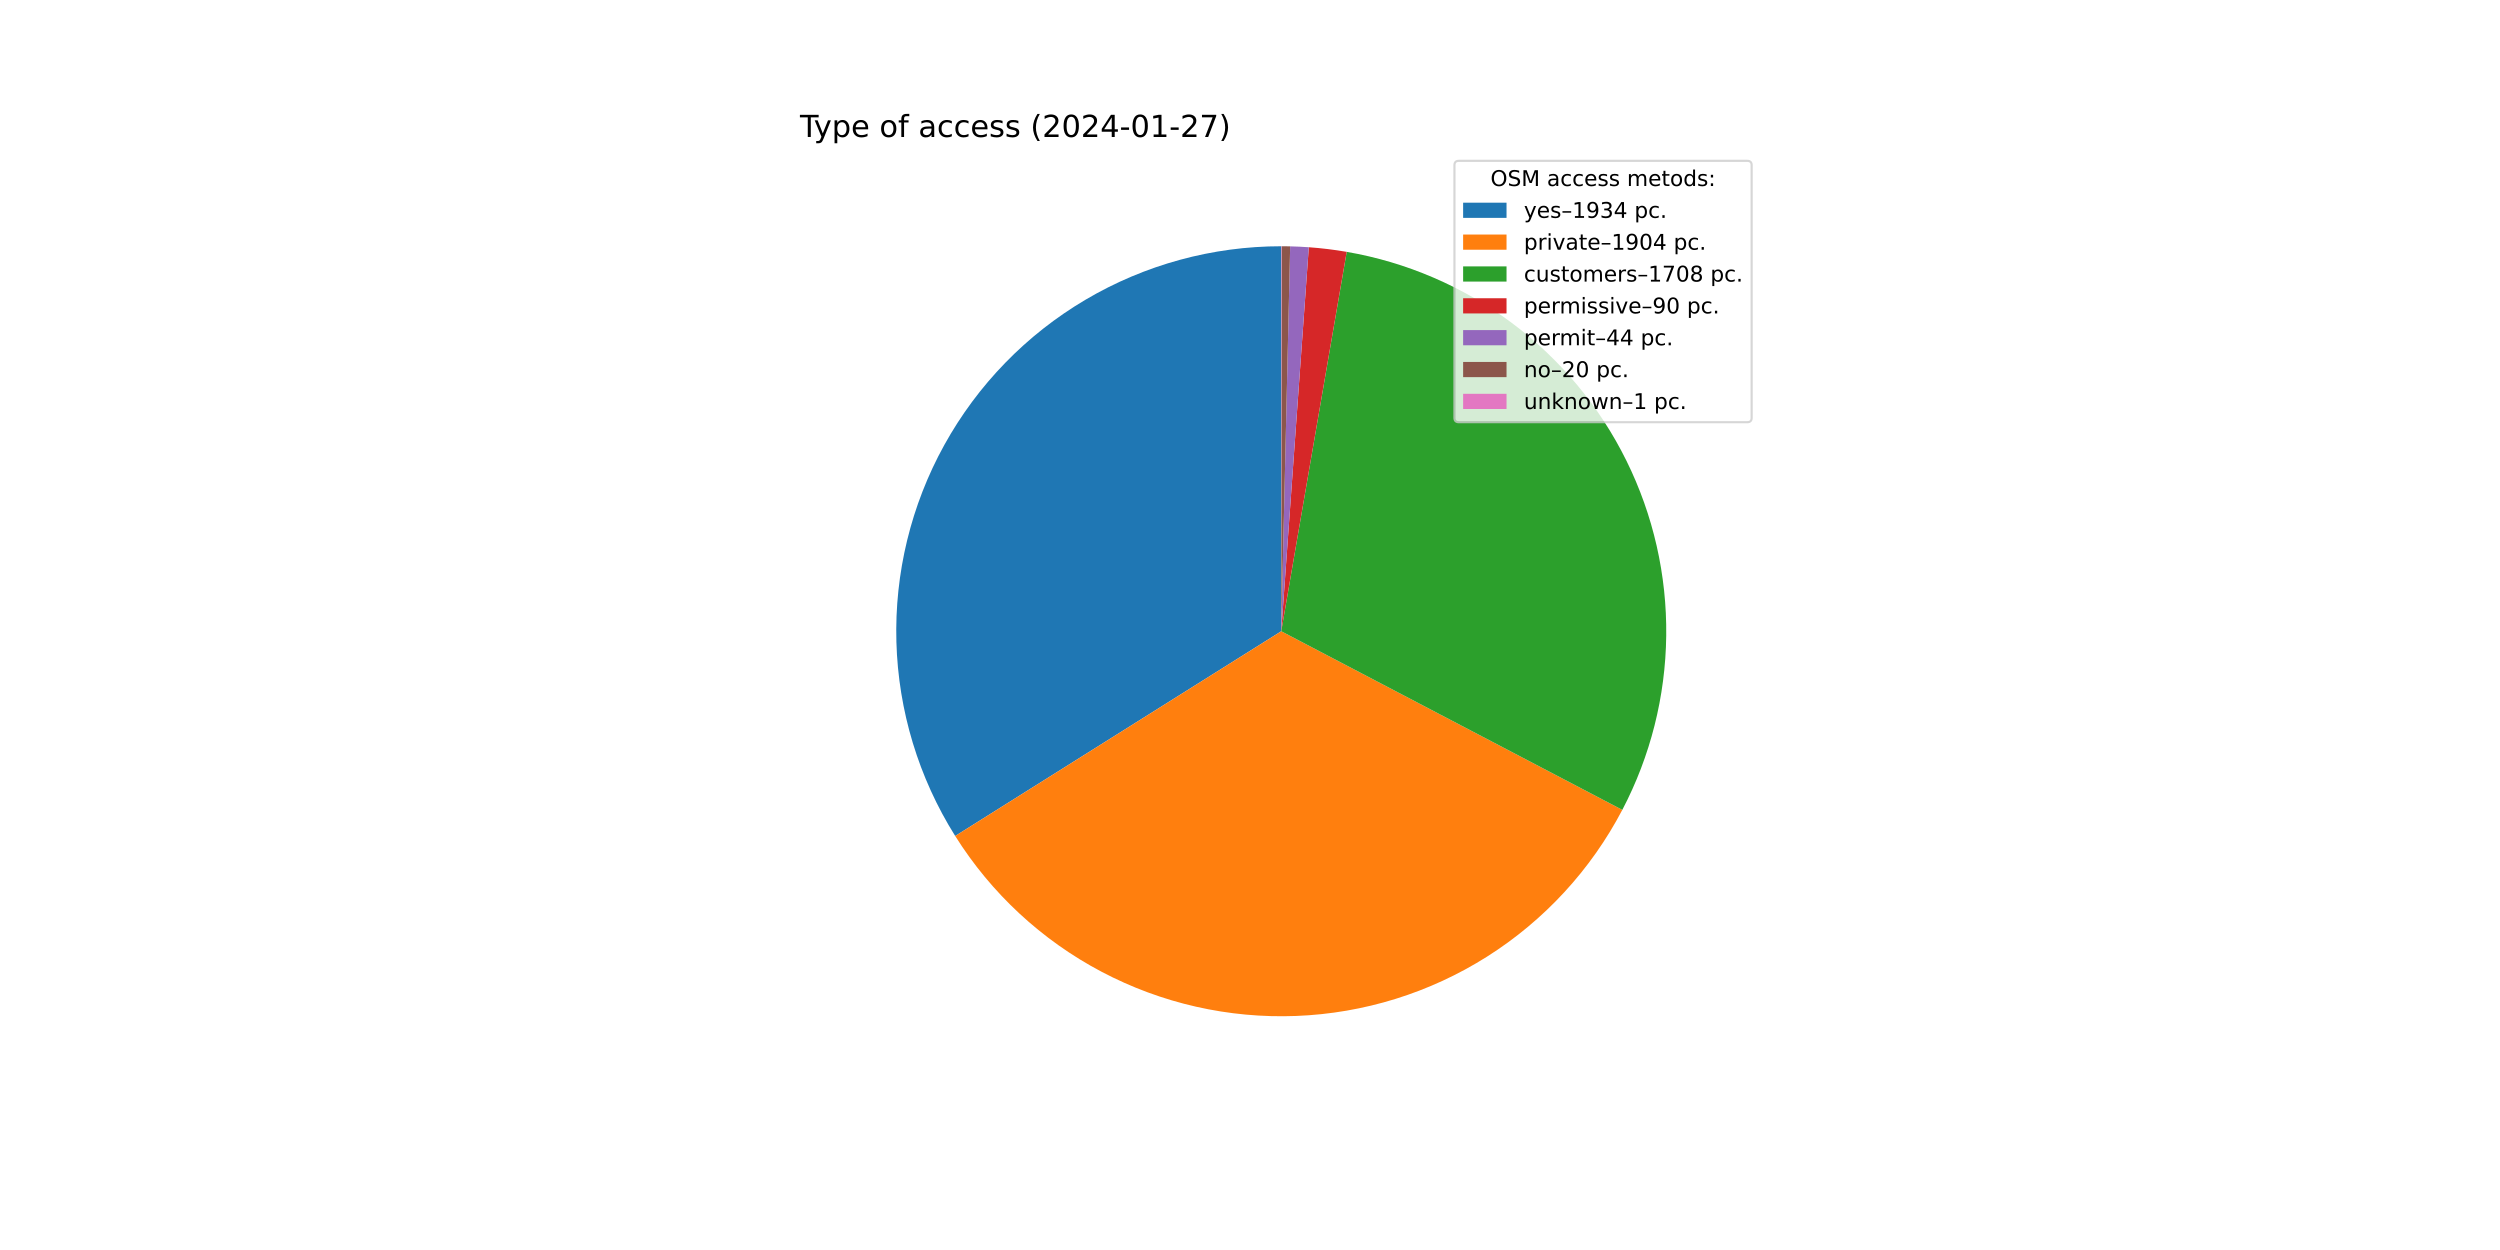
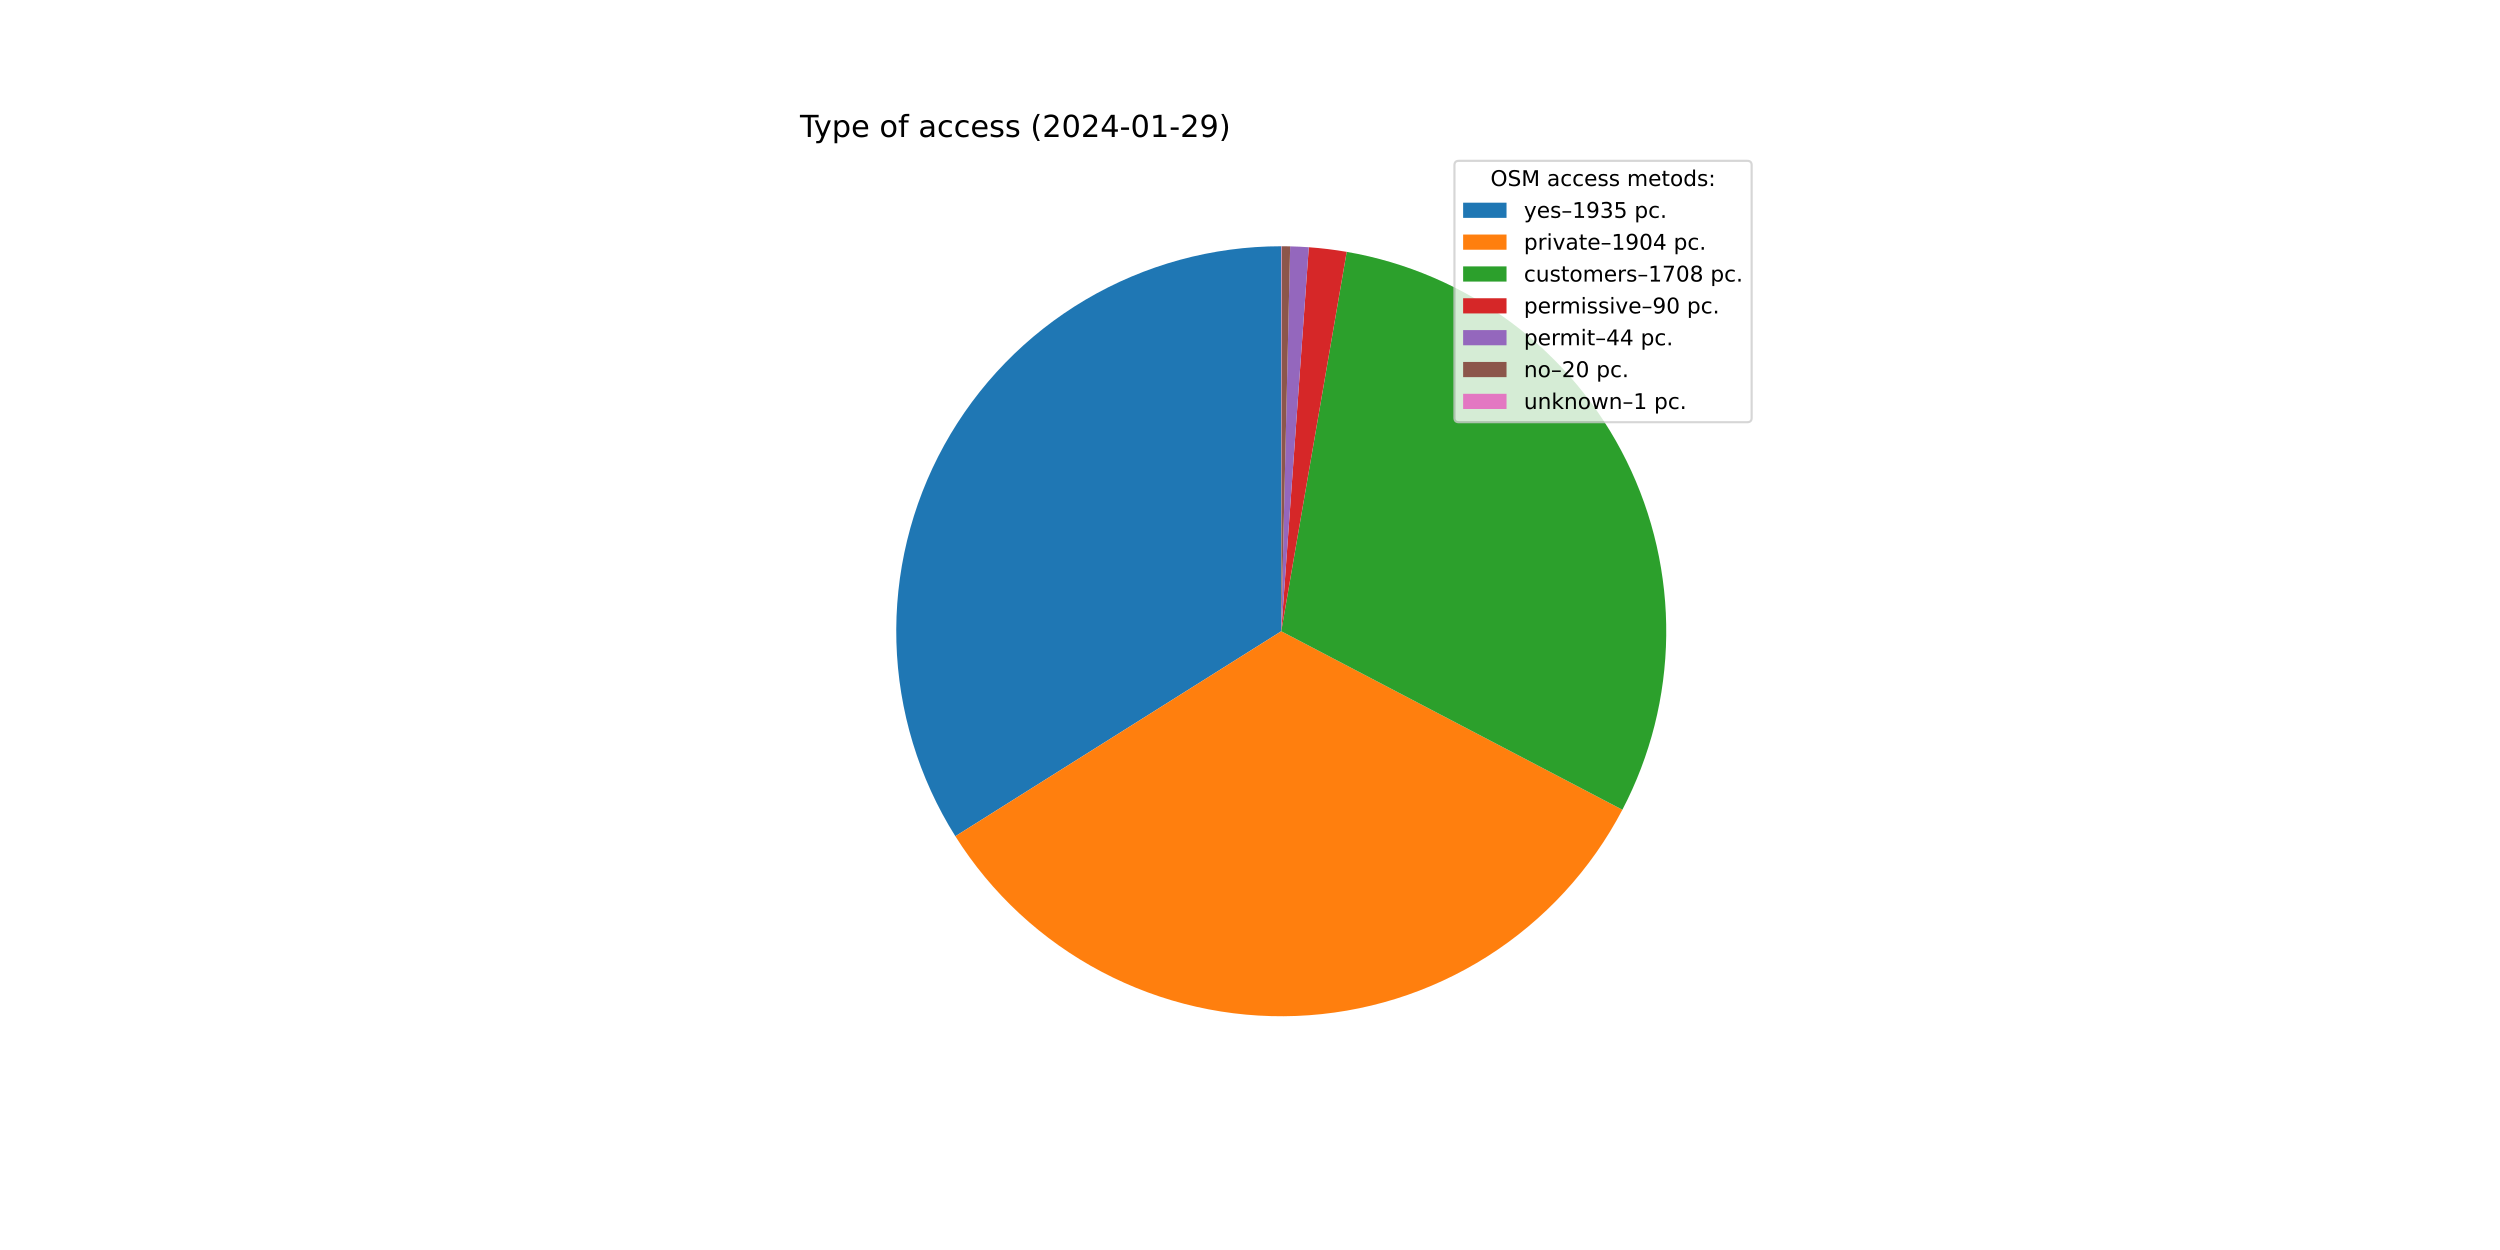
<svg xmlns="http://www.w3.org/2000/svg" xmlns:xlink="http://www.w3.org/1999/xlink" width="1152pt" height="576pt" viewBox="0 0 1152 576" version="1.1">
  <defs>
    <style type="text/css">*{stroke-linejoin: round; stroke-linecap: butt}</style>
  </defs>
  <g id="figure_1">
    <g id="patch_1">
      <path d="M 0 576  L 1152 576  L 1152 0  L 0 0  z " style="fill: #ffffff" />
    </g>
    <g id="axes_1">
      <g id="patch_2">
-         <path d="M 590.4 113.472  C 558.703 113.472 527.577 121.967 500.275 138.07  C 472.972 154.172 450.478 177.302 435.141 205.041  C 419.804 232.781 412.179 264.131 413.061 295.816  C 413.943 327.501 423.3 358.379 440.156 385.222  L 590.4 290.88  L 590.4 113.472  z " style="fill: #1f77b4" />
+         <path d="M 590.4 113.472  C 558.692 113.472 527.556 121.973 500.247 138.086  C 472.938 154.199 450.442 177.343 435.11 205.098  C 419.778 232.853 412.164 264.218 413.063 295.913  C 413.963 327.609 423.344 358.491 440.225 385.332  L 590.4 290.88  L 590.4 113.472  z " style="fill: #1f77b4" />
      </g>
      <g id="patch_3">
-         <path d="M 440.156 385.222  C 456.748 411.645 480.02 433.229 507.615 447.788  C 535.21 462.347 566.163 469.373 597.339 468.152  C 628.516 466.932 658.825 457.509 685.197 440.837  C 711.57 424.165 733.083 400.828 747.559 373.189  L 590.4 290.88  L 440.156 385.222  z " style="fill: #ff7f0e" />
+         <path d="M 440.225 385.332  C 456.833 411.738 480.116 433.302 507.715 447.841  C 535.314 462.38 566.266 469.386 597.436 468.148  C 628.606 466.911 658.905 457.475 685.265 440.794  C 711.625 424.113 733.125 400.772 747.588 373.132  L 590.4 290.88  L 440.225 385.332  z " style="fill: #ff7f0e" />
      </g>
      <g id="patch_4">
-         <path d="M 747.559 373.189  C 760.53 348.423 767.464 320.937 767.796 292.982  C 768.127 265.026 761.845 237.384 749.465 212.318  C 737.084 187.251 718.952 165.462 696.551 148.734  C 674.151 132.006 648.11 120.807 620.559 116.054  L 590.4 290.88  L 747.559 373.189  z " style="fill: #2ca02c" />
+         <path d="M 747.588 373.132  C 760.548 348.366 767.473 320.883 767.796 292.933  C 768.12 264.982 761.833 237.347 749.449 212.287  C 737.066 187.227 718.934 165.445 696.535 148.722  C 674.137 131.999 648.1 120.804 620.554 116.053  L 590.4 290.88  L 747.588 373.132  z " style="fill: #2ca02c" />
      </g>
      <g id="patch_5">
-         <path d="M 620.559 116.054  C 617.669 115.556 614.767 115.129 611.855 114.774  C 608.944 114.419 606.024 114.137 603.098 113.927  L 590.4 290.88  L 620.559 116.054  z " style="fill: #d62728" />
+         <path d="M 620.554 116.053  C 617.664 115.555 614.762 115.128 611.851 114.774  C 608.94 114.419 606.021 114.137 603.096 113.927  L 590.4 290.88  L 620.554 116.053  z " style="fill: #d62728" />
      </g>
      <g id="patch_6">
-         <path d="M 603.098 113.927  C 601.668 113.824 600.237 113.739 598.804 113.671  C 597.372 113.603 595.939 113.553 594.506 113.52  L 590.4 290.88  L 603.098 113.927  z " style="fill: #9467bd" />
+         <path d="M 603.096 113.927  C 601.666 113.824 600.235 113.739 598.803 113.671  C 597.371 113.603 595.938 113.553 594.505 113.519  L 590.4 290.88  L 603.096 113.927  z " style="fill: #9467bd" />
      </g>
      <g id="patch_7">
-         <path d="M 594.506 113.52  C 593.854 113.504 593.202 113.493 592.551 113.485  C 591.899 113.477 591.247 113.473 590.596 113.472  L 590.4 290.88  L 594.506 113.52  z " style="fill: #8c564b" />
+         <path d="M 594.505 113.519  C 593.854 113.504 593.202 113.493 592.55 113.485  C 591.899 113.477 591.247 113.473 590.596 113.472  L 590.4 290.88  L 594.505 113.519  z " style="fill: #8c564b" />
      </g>
      <g id="patch_8">
        <path d="M 590.596 113.472  C 590.563 113.472 590.53 113.472 590.498 113.472  C 590.465 113.472 590.433 113.472 590.4 113.472  L 590.4 290.88  L 590.596 113.472  z " style="fill: #e377c2" />
      </g>
      <g id="matplotlib.axis_1" />
      <g id="matplotlib.axis_2" />
      <g id="text_1">
        <g transform="translate(368.64 63.12)scale(0.14 -0.14)">
          <defs>
            <path id="DejaVuSans-54" d="M -19 4666  L 3928 4666  L 3928 4134  L 2272 4134  L 2272 0  L 1638 0  L 1638 4134  L -19 4134  L -19 4666  z " transform="scale(0.015625)" />
            <path id="DejaVuSans-79" d="M 2059 -325  Q 1816 -950 1584 -1140  Q 1353 -1331 966 -1331  L 506 -1331  L 506 -850  L 844 -850  Q 1081 -850 1212 -737  Q 1344 -625 1503 -206  L 1606 56  L 191 3500  L 800 3500  L 1894 763  L 2988 3500  L 3597 3500  L 2059 -325  z " transform="scale(0.015625)" />
            <path id="DejaVuSans-70" d="M 1159 525  L 1159 -1331  L 581 -1331  L 581 3500  L 1159 3500  L 1159 2969  Q 1341 3281 1617 3432  Q 1894 3584 2278 3584  Q 2916 3584 3314 3078  Q 3713 2572 3713 1747  Q 3713 922 3314 415  Q 2916 -91 2278 -91  Q 1894 -91 1617 61  Q 1341 213 1159 525  z M 3116 1747  Q 3116 2381 2855 2742  Q 2594 3103 2138 3103  Q 1681 3103 1420 2742  Q 1159 2381 1159 1747  Q 1159 1113 1420 752  Q 1681 391 2138 391  Q 2594 391 2855 752  Q 3116 1113 3116 1747  z " transform="scale(0.015625)" />
            <path id="DejaVuSans-65" d="M 3597 1894  L 3597 1613  L 953 1613  Q 991 1019 1311 708  Q 1631 397 2203 397  Q 2534 397 2845 478  Q 3156 559 3463 722  L 3463 178  Q 3153 47 2828 -22  Q 2503 -91 2169 -91  Q 1331 -91 842 396  Q 353 884 353 1716  Q 353 2575 817 3079  Q 1281 3584 2069 3584  Q 2775 3584 3186 3129  Q 3597 2675 3597 1894  z M 3022 2063  Q 3016 2534 2758 2815  Q 2500 3097 2075 3097  Q 1594 3097 1305 2825  Q 1016 2553 972 2059  L 3022 2063  z " transform="scale(0.015625)" />
            <path id="DejaVuSans-20" transform="scale(0.015625)" />
            <path id="DejaVuSans-6f" d="M 1959 3097  Q 1497 3097 1228 2736  Q 959 2375 959 1747  Q 959 1119 1226 758  Q 1494 397 1959 397  Q 2419 397 2687 759  Q 2956 1122 2956 1747  Q 2956 2369 2687 2733  Q 2419 3097 1959 3097  z M 1959 3584  Q 2709 3584 3137 3096  Q 3566 2609 3566 1747  Q 3566 888 3137 398  Q 2709 -91 1959 -91  Q 1206 -91 779 398  Q 353 888 353 1747  Q 353 2609 779 3096  Q 1206 3584 1959 3584  z " transform="scale(0.015625)" />
            <path id="DejaVuSans-66" d="M 2375 4863  L 2375 4384  L 1825 4384  Q 1516 4384 1395 4259  Q 1275 4134 1275 3809  L 1275 3500  L 2222 3500  L 2222 3053  L 1275 3053  L 1275 0  L 697 0  L 697 3053  L 147 3053  L 147 3500  L 697 3500  L 697 3744  Q 697 4328 969 4595  Q 1241 4863 1831 4863  L 2375 4863  z " transform="scale(0.015625)" />
            <path id="DejaVuSans-61" d="M 2194 1759  Q 1497 1759 1228 1600  Q 959 1441 959 1056  Q 959 750 1161 570  Q 1363 391 1709 391  Q 2188 391 2477 730  Q 2766 1069 2766 1631  L 2766 1759  L 2194 1759  z M 3341 1997  L 3341 0  L 2766 0  L 2766 531  Q 2569 213 2275 61  Q 1981 -91 1556 -91  Q 1019 -91 701 211  Q 384 513 384 1019  Q 384 1609 779 1909  Q 1175 2209 1959 2209  L 2766 2209  L 2766 2266  Q 2766 2663 2505 2880  Q 2244 3097 1772 3097  Q 1472 3097 1187 3025  Q 903 2953 641 2809  L 641 3341  Q 956 3463 1253 3523  Q 1550 3584 1831 3584  Q 2591 3584 2966 3190  Q 3341 2797 3341 1997  z " transform="scale(0.015625)" />
            <path id="DejaVuSans-63" d="M 3122 3366  L 3122 2828  Q 2878 2963 2633 3030  Q 2388 3097 2138 3097  Q 1578 3097 1268 2742  Q 959 2388 959 1747  Q 959 1106 1268 751  Q 1578 397 2138 397  Q 2388 397 2633 464  Q 2878 531 3122 666  L 3122 134  Q 2881 22 2623 -34  Q 2366 -91 2075 -91  Q 1284 -91 818 406  Q 353 903 353 1747  Q 353 2603 823 3093  Q 1294 3584 2113 3584  Q 2378 3584 2631 3529  Q 2884 3475 3122 3366  z " transform="scale(0.015625)" />
            <path id="DejaVuSans-73" d="M 2834 3397  L 2834 2853  Q 2591 2978 2328 3040  Q 2066 3103 1784 3103  Q 1356 3103 1142 2972  Q 928 2841 928 2578  Q 928 2378 1081 2264  Q 1234 2150 1697 2047  L 1894 2003  Q 2506 1872 2764 1633  Q 3022 1394 3022 966  Q 3022 478 2636 193  Q 2250 -91 1575 -91  Q 1294 -91 989 -36  Q 684 19 347 128  L 347 722  Q 666 556 975 473  Q 1284 391 1588 391  Q 1994 391 2212 530  Q 2431 669 2431 922  Q 2431 1156 2273 1281  Q 2116 1406 1581 1522  L 1381 1569  Q 847 1681 609 1914  Q 372 2147 372 2553  Q 372 3047 722 3315  Q 1072 3584 1716 3584  Q 2034 3584 2315 3537  Q 2597 3491 2834 3397  z " transform="scale(0.015625)" />
            <path id="DejaVuSans-28" d="M 1984 4856  Q 1566 4138 1362 3434  Q 1159 2731 1159 2009  Q 1159 1288 1364 580  Q 1569 -128 1984 -844  L 1484 -844  Q 1016 -109 783 600  Q 550 1309 550 2009  Q 550 2706 781 3412  Q 1013 4119 1484 4856  L 1984 4856  z " transform="scale(0.015625)" />
            <path id="DejaVuSans-32" d="M 1228 531  L 3431 531  L 3431 0  L 469 0  L 469 531  Q 828 903 1448 1529  Q 2069 2156 2228 2338  Q 2531 2678 2651 2914  Q 2772 3150 2772 3378  Q 2772 3750 2511 3984  Q 2250 4219 1831 4219  Q 1534 4219 1204 4116  Q 875 4013 500 3803  L 500 4441  Q 881 4594 1212 4672  Q 1544 4750 1819 4750  Q 2544 4750 2975 4387  Q 3406 4025 3406 3419  Q 3406 3131 3298 2873  Q 3191 2616 2906 2266  Q 2828 2175 2409 1742  Q 1991 1309 1228 531  z " transform="scale(0.015625)" />
            <path id="DejaVuSans-30" d="M 2034 4250  Q 1547 4250 1301 3770  Q 1056 3291 1056 2328  Q 1056 1369 1301 889  Q 1547 409 2034 409  Q 2525 409 2770 889  Q 3016 1369 3016 2328  Q 3016 3291 2770 3770  Q 2525 4250 2034 4250  z M 2034 4750  Q 2819 4750 3233 4129  Q 3647 3509 3647 2328  Q 3647 1150 3233 529  Q 2819 -91 2034 -91  Q 1250 -91 836 529  Q 422 1150 422 2328  Q 422 3509 836 4129  Q 1250 4750 2034 4750  z " transform="scale(0.015625)" />
            <path id="DejaVuSans-34" d="M 2419 4116  L 825 1625  L 2419 1625  L 2419 4116  z M 2253 4666  L 3047 4666  L 3047 1625  L 3713 1625  L 3713 1100  L 3047 1100  L 3047 0  L 2419 0  L 2419 1100  L 313 1100  L 313 1709  L 2253 4666  z " transform="scale(0.015625)" />
            <path id="DejaVuSans-2d" d="M 313 2009  L 1997 2009  L 1997 1497  L 313 1497  L 313 2009  z " transform="scale(0.015625)" />
            <path id="DejaVuSans-31" d="M 794 531  L 1825 531  L 1825 4091  L 703 3866  L 703 4441  L 1819 4666  L 2450 4666  L 2450 531  L 3481 531  L 3481 0  L 794 0  L 794 531  z " transform="scale(0.015625)" />
-             <path id="DejaVuSans-37" d="M 525 4666  L 3525 4666  L 3525 4397  L 1831 0  L 1172 0  L 2766 4134  L 525 4134  L 525 4666  z " transform="scale(0.015625)" />
+             <path id="DejaVuSans-39" d="M 703 97  L 703 672  Q 941 559 1184 500  Q 1428 441 1663 441  Q 2288 441 2617 861  Q 2947 1281 2994 2138  Q 2813 1869 2534 1725  Q 2256 1581 1919 1581  Q 1219 1581 811 2004  Q 403 2428 403 3163  Q 403 3881 828 4315  Q 1253 4750 1959 4750  Q 2769 4750 3195 4129  Q 3622 3509 3622 2328  Q 3622 1225 3098 567  Q 2575 -91 1691 -91  Q 1453 -91 1209 -44  Q 966 3 703 97  z M 1959 2075  Q 2384 2075 2632 2365  Q 2881 2656 2881 3163  Q 2881 3666 2632 3958  Q 2384 4250 1959 4250  Q 1534 4250 1286 3958  Q 1038 3666 1038 3163  Q 1038 2656 1286 2365  Q 1534 2075 1959 2075  z " transform="scale(0.015625)" />
            <path id="DejaVuSans-29" d="M 513 4856  L 1013 4856  Q 1481 4119 1714 3412  Q 1947 2706 1947 2009  Q 1947 1309 1714 600  Q 1481 -109 1013 -844  L 513 -844  Q 928 -128 1133 580  Q 1338 1288 1338 2009  Q 1338 2731 1133 3434  Q 928 4138 513 4856  z " transform="scale(0.015625)" />
          </defs>
          <use xlink:href="#DejaVuSans-54" />
          <use xlink:href="#DejaVuSans-79" x="45.459" />
          <use xlink:href="#DejaVuSans-70" x="104.639" />
          <use xlink:href="#DejaVuSans-65" x="168.115" />
          <use xlink:href="#DejaVuSans-20" x="229.639" />
          <use xlink:href="#DejaVuSans-6f" x="261.426" />
          <use xlink:href="#DejaVuSans-66" x="322.607" />
          <use xlink:href="#DejaVuSans-20" x="357.812" />
          <use xlink:href="#DejaVuSans-61" x="389.6" />
          <use xlink:href="#DejaVuSans-63" x="450.879" />
          <use xlink:href="#DejaVuSans-63" x="505.859" />
          <use xlink:href="#DejaVuSans-65" x="560.84" />
          <use xlink:href="#DejaVuSans-73" x="622.363" />
          <use xlink:href="#DejaVuSans-73" x="674.463" />
          <use xlink:href="#DejaVuSans-20" x="726.562" />
          <use xlink:href="#DejaVuSans-28" x="758.35" />
          <use xlink:href="#DejaVuSans-32" x="797.363" />
          <use xlink:href="#DejaVuSans-30" x="860.986" />
          <use xlink:href="#DejaVuSans-32" x="924.609" />
          <use xlink:href="#DejaVuSans-34" x="988.232" />
          <use xlink:href="#DejaVuSans-2d" x="1051.855" />
          <use xlink:href="#DejaVuSans-30" x="1087.939" />
          <use xlink:href="#DejaVuSans-31" x="1151.562" />
          <use xlink:href="#DejaVuSans-2d" x="1215.186" />
          <use xlink:href="#DejaVuSans-32" x="1251.27" />
-           <use xlink:href="#DejaVuSans-37" x="1314.893" />
+           <use xlink:href="#DejaVuSans-39" x="1314.893" />
          <use xlink:href="#DejaVuSans-29" x="1378.516" />
        </g>
      </g>
      <g id="legend_1">
        <g id="patch_9">
          <path d="M 672.208 194.545  L 805.16 194.545  Q 807.16 194.545 807.16 192.545  L 807.16 76.12  Q 807.16 74.12 805.16 74.12  L 672.208 74.12  Q 670.208 74.12 670.208 76.12  L 670.208 192.545  Q 670.208 194.545 672.208 194.545  z " style="fill: #ffffff; opacity: 0.8; stroke: #cccccc; stroke-linejoin: miter" />
        </g>
        <g id="text_2">
          <g transform="translate(686.8038 85.71844)scale(0.1 -0.1)">
            <defs>
              <path id="DejaVuSans-4f" d="M 2522 4238  Q 1834 4238 1429 3725  Q 1025 3213 1025 2328  Q 1025 1447 1429 934  Q 1834 422 2522 422  Q 3209 422 3611 934  Q 4013 1447 4013 2328  Q 4013 3213 3611 3725  Q 3209 4238 2522 4238  z M 2522 4750  Q 3503 4750 4090 4092  Q 4678 3434 4678 2328  Q 4678 1225 4090 567  Q 3503 -91 2522 -91  Q 1538 -91 948 565  Q 359 1222 359 2328  Q 359 3434 948 4092  Q 1538 4750 2522 4750  z " transform="scale(0.015625)" />
              <path id="DejaVuSans-53" d="M 3425 4513  L 3425 3897  Q 3066 4069 2747 4153  Q 2428 4238 2131 4238  Q 1616 4238 1336 4038  Q 1056 3838 1056 3469  Q 1056 3159 1242 3001  Q 1428 2844 1947 2747  L 2328 2669  Q 3034 2534 3370 2195  Q 3706 1856 3706 1288  Q 3706 609 3251 259  Q 2797 -91 1919 -91  Q 1588 -91 1214 -16  Q 841 59 441 206  L 441 856  Q 825 641 1194 531  Q 1563 422 1919 422  Q 2459 422 2753 634  Q 3047 847 3047 1241  Q 3047 1584 2836 1778  Q 2625 1972 2144 2069  L 1759 2144  Q 1053 2284 737 2584  Q 422 2884 422 3419  Q 422 4038 858 4394  Q 1294 4750 2059 4750  Q 2388 4750 2728 4690  Q 3069 4631 3425 4513  z " transform="scale(0.015625)" />
              <path id="DejaVuSans-4d" d="M 628 4666  L 1569 4666  L 2759 1491  L 3956 4666  L 4897 4666  L 4897 0  L 4281 0  L 4281 4097  L 3078 897  L 2444 897  L 1241 4097  L 1241 0  L 628 0  L 628 4666  z " transform="scale(0.015625)" />
              <path id="DejaVuSans-6d" d="M 3328 2828  Q 3544 3216 3844 3400  Q 4144 3584 4550 3584  Q 5097 3584 5394 3201  Q 5691 2819 5691 2113  L 5691 0  L 5113 0  L 5113 2094  Q 5113 2597 4934 2840  Q 4756 3084 4391 3084  Q 3944 3084 3684 2787  Q 3425 2491 3425 1978  L 3425 0  L 2847 0  L 2847 2094  Q 2847 2600 2669 2842  Q 2491 3084 2119 3084  Q 1678 3084 1418 2786  Q 1159 2488 1159 1978  L 1159 0  L 581 0  L 581 3500  L 1159 3500  L 1159 2956  Q 1356 3278 1631 3431  Q 1906 3584 2284 3584  Q 2666 3584 2933 3390  Q 3200 3197 3328 2828  z " transform="scale(0.015625)" />
              <path id="DejaVuSans-74" d="M 1172 4494  L 1172 3500  L 2356 3500  L 2356 3053  L 1172 3053  L 1172 1153  Q 1172 725 1289 603  Q 1406 481 1766 481  L 2356 481  L 2356 0  L 1766 0  Q 1100 0 847 248  Q 594 497 594 1153  L 594 3053  L 172 3053  L 172 3500  L 594 3500  L 594 4494  L 1172 4494  z " transform="scale(0.015625)" />
              <path id="DejaVuSans-64" d="M 2906 2969  L 2906 4863  L 3481 4863  L 3481 0  L 2906 0  L 2906 525  Q 2725 213 2448 61  Q 2172 -91 1784 -91  Q 1150 -91 751 415  Q 353 922 353 1747  Q 353 2572 751 3078  Q 1150 3584 1784 3584  Q 2172 3584 2448 3432  Q 2725 3281 2906 2969  z M 947 1747  Q 947 1113 1208 752  Q 1469 391 1925 391  Q 2381 391 2643 752  Q 2906 1113 2906 1747  Q 2906 2381 2643 2742  Q 2381 3103 1925 3103  Q 1469 3103 1208 2742  Q 947 2381 947 1747  z " transform="scale(0.015625)" />
              <path id="DejaVuSans-3a" d="M 750 794  L 1409 794  L 1409 0  L 750 0  L 750 794  z M 750 3309  L 1409 3309  L 1409 2516  L 750 2516  L 750 3309  z " transform="scale(0.015625)" />
            </defs>
            <use xlink:href="#DejaVuSans-4f" />
            <use xlink:href="#DejaVuSans-53" x="78.711" />
            <use xlink:href="#DejaVuSans-4d" x="142.188" />
            <use xlink:href="#DejaVuSans-20" x="228.467" />
            <use xlink:href="#DejaVuSans-61" x="260.254" />
            <use xlink:href="#DejaVuSans-63" x="321.533" />
            <use xlink:href="#DejaVuSans-63" x="376.514" />
            <use xlink:href="#DejaVuSans-65" x="431.494" />
            <use xlink:href="#DejaVuSans-73" x="493.018" />
            <use xlink:href="#DejaVuSans-73" x="545.117" />
            <use xlink:href="#DejaVuSans-20" x="597.217" />
            <use xlink:href="#DejaVuSans-6d" x="629.004" />
            <use xlink:href="#DejaVuSans-65" x="726.416" />
            <use xlink:href="#DejaVuSans-74" x="787.939" />
            <use xlink:href="#DejaVuSans-6f" x="827.148" />
            <use xlink:href="#DejaVuSans-64" x="888.33" />
            <use xlink:href="#DejaVuSans-73" x="951.807" />
            <use xlink:href="#DejaVuSans-3a" x="1003.906" />
          </g>
        </g>
        <g id="patch_10">
          <path d="M 674.208 100.397  L 694.208 100.397  L 694.208 93.397  L 674.208 93.397  z " style="fill: #1f77b4" />
        </g>
        <g id="text_3">
          <g transform="translate(702.2084 100.3966)scale(0.1 -0.1)">
            <defs>
              <path id="DejaVuSans-2013" d="M 313 1978  L 2888 1978  L 2888 1528  L 313 1528  L 313 1978  z " transform="scale(0.015625)" />
-               <path id="DejaVuSans-39" d="M 703 97  L 703 672  Q 941 559 1184 500  Q 1428 441 1663 441  Q 2288 441 2617 861  Q 2947 1281 2994 2138  Q 2813 1869 2534 1725  Q 2256 1581 1919 1581  Q 1219 1581 811 2004  Q 403 2428 403 3163  Q 403 3881 828 4315  Q 1253 4750 1959 4750  Q 2769 4750 3195 4129  Q 3622 3509 3622 2328  Q 3622 1225 3098 567  Q 2575 -91 1691 -91  Q 1453 -91 1209 -44  Q 966 3 703 97  z M 1959 2075  Q 2384 2075 2632 2365  Q 2881 2656 2881 3163  Q 2881 3666 2632 3958  Q 2384 4250 1959 4250  Q 1534 4250 1286 3958  Q 1038 3666 1038 3163  Q 1038 2656 1286 2365  Q 1534 2075 1959 2075  z " transform="scale(0.015625)" />
              <path id="DejaVuSans-33" d="M 2597 2516  Q 3050 2419 3304 2112  Q 3559 1806 3559 1356  Q 3559 666 3084 287  Q 2609 -91 1734 -91  Q 1441 -91 1130 -33  Q 819 25 488 141  L 488 750  Q 750 597 1062 519  Q 1375 441 1716 441  Q 2309 441 2620 675  Q 2931 909 2931 1356  Q 2931 1769 2642 2001  Q 2353 2234 1838 2234  L 1294 2234  L 1294 2753  L 1863 2753  Q 2328 2753 2575 2939  Q 2822 3125 2822 3475  Q 2822 3834 2567 4026  Q 2313 4219 1838 4219  Q 1578 4219 1281 4162  Q 984 4106 628 3988  L 628 4550  Q 988 4650 1302 4700  Q 1616 4750 1894 4750  Q 2613 4750 3031 4423  Q 3450 4097 3450 3541  Q 3450 3153 3228 2886  Q 3006 2619 2597 2516  z " transform="scale(0.015625)" />
+               <path id="DejaVuSans-35" d="M 691 4666  L 3169 4666  L 3169 4134  L 1269 4134  L 1269 2991  Q 1406 3038 1543 3061  Q 1681 3084 1819 3084  Q 2600 3084 3056 2656  Q 3513 2228 3513 1497  Q 3513 744 3044 326  Q 2575 -91 1722 -91  Q 1428 -91 1123 -41  Q 819 9 494 109  L 494 744  Q 775 591 1075 516  Q 1375 441 1709 441  Q 2250 441 2565 725  Q 2881 1009 2881 1497  Q 2881 1984 2565 2268  Q 2250 2553 1709 2553  Q 1456 2553 1204 2497  Q 953 2441 691 2322  L 691 4666  z " transform="scale(0.015625)" />
              <path id="DejaVuSans-2e" d="M 684 794  L 1344 794  L 1344 0  L 684 0  L 684 794  z " transform="scale(0.015625)" />
            </defs>
            <use xlink:href="#DejaVuSans-79" />
            <use xlink:href="#DejaVuSans-65" x="59.18" />
            <use xlink:href="#DejaVuSans-73" x="120.703" />
            <use xlink:href="#DejaVuSans-2013" x="172.803" />
            <use xlink:href="#DejaVuSans-31" x="222.803" />
            <use xlink:href="#DejaVuSans-39" x="286.426" />
            <use xlink:href="#DejaVuSans-33" x="350.049" />
-             <use xlink:href="#DejaVuSans-34" x="413.672" />
+             <use xlink:href="#DejaVuSans-35" x="413.672" />
            <use xlink:href="#DejaVuSans-20" x="477.295" />
            <use xlink:href="#DejaVuSans-70" x="509.082" />
            <use xlink:href="#DejaVuSans-63" x="572.559" />
            <use xlink:href="#DejaVuSans-2e" x="627.539" />
          </g>
        </g>
        <g id="patch_11">
          <path d="M 674.208 115.075  L 694.208 115.075  L 694.208 108.075  L 674.208 108.075  z " style="fill: #ff7f0e" />
        </g>
        <g id="text_4">
          <g transform="translate(702.2084 115.0747)scale(0.1 -0.1)">
            <defs>
              <path id="DejaVuSans-72" d="M 2631 2963  Q 2534 3019 2420 3045  Q 2306 3072 2169 3072  Q 1681 3072 1420 2755  Q 1159 2438 1159 1844  L 1159 0  L 581 0  L 581 3500  L 1159 3500  L 1159 2956  Q 1341 3275 1631 3429  Q 1922 3584 2338 3584  Q 2397 3584 2469 3576  Q 2541 3569 2628 3553  L 2631 2963  z " transform="scale(0.015625)" />
              <path id="DejaVuSans-69" d="M 603 3500  L 1178 3500  L 1178 0  L 603 0  L 603 3500  z M 603 4863  L 1178 4863  L 1178 4134  L 603 4134  L 603 4863  z " transform="scale(0.015625)" />
              <path id="DejaVuSans-76" d="M 191 3500  L 800 3500  L 1894 563  L 2988 3500  L 3597 3500  L 2284 0  L 1503 0  L 191 3500  z " transform="scale(0.015625)" />
            </defs>
            <use xlink:href="#DejaVuSans-70" />
            <use xlink:href="#DejaVuSans-72" x="63.477" />
            <use xlink:href="#DejaVuSans-69" x="104.59" />
            <use xlink:href="#DejaVuSans-76" x="132.373" />
            <use xlink:href="#DejaVuSans-61" x="191.553" />
            <use xlink:href="#DejaVuSans-74" x="252.832" />
            <use xlink:href="#DejaVuSans-65" x="292.041" />
            <use xlink:href="#DejaVuSans-2013" x="353.564" />
            <use xlink:href="#DejaVuSans-31" x="403.564" />
            <use xlink:href="#DejaVuSans-39" x="467.188" />
            <use xlink:href="#DejaVuSans-30" x="530.811" />
            <use xlink:href="#DejaVuSans-34" x="594.434" />
            <use xlink:href="#DejaVuSans-20" x="658.057" />
            <use xlink:href="#DejaVuSans-70" x="689.844" />
            <use xlink:href="#DejaVuSans-63" x="753.32" />
            <use xlink:href="#DejaVuSans-2e" x="808.301" />
          </g>
        </g>
        <g id="patch_12">
          <path d="M 674.208 129.753  L 694.208 129.753  L 694.208 122.753  L 674.208 122.753  z " style="fill: #2ca02c" />
        </g>
        <g id="text_5">
          <g transform="translate(702.2084 129.7528)scale(0.1 -0.1)">
            <defs>
              <path id="DejaVuSans-75" d="M 544 1381  L 544 3500  L 1119 3500  L 1119 1403  Q 1119 906 1312 657  Q 1506 409 1894 409  Q 2359 409 2629 706  Q 2900 1003 2900 1516  L 2900 3500  L 3475 3500  L 3475 0  L 2900 0  L 2900 538  Q 2691 219 2414 64  Q 2138 -91 1772 -91  Q 1169 -91 856 284  Q 544 659 544 1381  z M 1991 3584  L 1991 3584  z " transform="scale(0.015625)" />
+               <path id="DejaVuSans-37" d="M 525 4666  L 3525 4666  L 3525 4397  L 1831 0  L 1172 0  L 2766 4134  L 525 4134  L 525 4666  z " transform="scale(0.015625)" />
              <path id="DejaVuSans-38" d="M 2034 2216  Q 1584 2216 1326 1975  Q 1069 1734 1069 1313  Q 1069 891 1326 650  Q 1584 409 2034 409  Q 2484 409 2743 651  Q 3003 894 3003 1313  Q 3003 1734 2745 1975  Q 2488 2216 2034 2216  z M 1403 2484  Q 997 2584 770 2862  Q 544 3141 544 3541  Q 544 4100 942 4425  Q 1341 4750 2034 4750  Q 2731 4750 3128 4425  Q 3525 4100 3525 3541  Q 3525 3141 3298 2862  Q 3072 2584 2669 2484  Q 3125 2378 3379 2068  Q 3634 1759 3634 1313  Q 3634 634 3220 271  Q 2806 -91 2034 -91  Q 1263 -91 848 271  Q 434 634 434 1313  Q 434 1759 690 2068  Q 947 2378 1403 2484  z M 1172 3481  Q 1172 3119 1398 2916  Q 1625 2713 2034 2713  Q 2441 2713 2670 2916  Q 2900 3119 2900 3481  Q 2900 3844 2670 4047  Q 2441 4250 2034 4250  Q 1625 4250 1398 4047  Q 1172 3844 1172 3481  z " transform="scale(0.015625)" />
            </defs>
            <use xlink:href="#DejaVuSans-63" />
            <use xlink:href="#DejaVuSans-75" x="54.98" />
            <use xlink:href="#DejaVuSans-73" x="118.359" />
            <use xlink:href="#DejaVuSans-74" x="170.459" />
            <use xlink:href="#DejaVuSans-6f" x="209.668" />
            <use xlink:href="#DejaVuSans-6d" x="270.85" />
            <use xlink:href="#DejaVuSans-65" x="368.262" />
            <use xlink:href="#DejaVuSans-72" x="429.785" />
            <use xlink:href="#DejaVuSans-73" x="470.898" />
            <use xlink:href="#DejaVuSans-2013" x="522.998" />
            <use xlink:href="#DejaVuSans-31" x="572.998" />
            <use xlink:href="#DejaVuSans-37" x="636.621" />
            <use xlink:href="#DejaVuSans-30" x="700.244" />
            <use xlink:href="#DejaVuSans-38" x="763.867" />
            <use xlink:href="#DejaVuSans-20" x="827.49" />
            <use xlink:href="#DejaVuSans-70" x="859.277" />
            <use xlink:href="#DejaVuSans-63" x="922.754" />
            <use xlink:href="#DejaVuSans-2e" x="977.734" />
          </g>
        </g>
        <g id="patch_13">
          <path d="M 674.208 144.431  L 694.208 144.431  L 694.208 137.431  L 674.208 137.431  z " style="fill: #d62728" />
        </g>
        <g id="text_6">
          <g transform="translate(702.2084 144.4309)scale(0.1 -0.1)">
            <use xlink:href="#DejaVuSans-70" />
            <use xlink:href="#DejaVuSans-65" x="63.477" />
            <use xlink:href="#DejaVuSans-72" x="125" />
            <use xlink:href="#DejaVuSans-6d" x="164.363" />
            <use xlink:href="#DejaVuSans-69" x="261.775" />
            <use xlink:href="#DejaVuSans-73" x="289.559" />
            <use xlink:href="#DejaVuSans-73" x="341.658" />
            <use xlink:href="#DejaVuSans-69" x="393.758" />
            <use xlink:href="#DejaVuSans-76" x="421.541" />
            <use xlink:href="#DejaVuSans-65" x="480.721" />
            <use xlink:href="#DejaVuSans-2013" x="542.244" />
            <use xlink:href="#DejaVuSans-39" x="592.244" />
            <use xlink:href="#DejaVuSans-30" x="655.867" />
            <use xlink:href="#DejaVuSans-20" x="719.49" />
            <use xlink:href="#DejaVuSans-70" x="751.277" />
            <use xlink:href="#DejaVuSans-63" x="814.754" />
            <use xlink:href="#DejaVuSans-2e" x="869.734" />
          </g>
        </g>
        <g id="patch_14">
          <path d="M 674.208 159.109  L 694.208 159.109  L 694.208 152.109  L 674.208 152.109  z " style="fill: #9467bd" />
        </g>
        <g id="text_7">
          <g transform="translate(702.2084 159.1091)scale(0.1 -0.1)">
            <use xlink:href="#DejaVuSans-70" />
            <use xlink:href="#DejaVuSans-65" x="63.477" />
            <use xlink:href="#DejaVuSans-72" x="125" />
            <use xlink:href="#DejaVuSans-6d" x="164.363" />
            <use xlink:href="#DejaVuSans-69" x="261.775" />
            <use xlink:href="#DejaVuSans-74" x="289.559" />
            <use xlink:href="#DejaVuSans-2013" x="328.768" />
            <use xlink:href="#DejaVuSans-34" x="378.768" />
            <use xlink:href="#DejaVuSans-34" x="442.391" />
            <use xlink:href="#DejaVuSans-20" x="506.014" />
            <use xlink:href="#DejaVuSans-70" x="537.801" />
            <use xlink:href="#DejaVuSans-63" x="601.277" />
            <use xlink:href="#DejaVuSans-2e" x="656.258" />
          </g>
        </g>
        <g id="patch_15">
          <path d="M 674.208 173.787  L 694.208 173.787  L 694.208 166.787  L 674.208 166.787  z " style="fill: #8c564b" />
        </g>
        <g id="text_8">
          <g transform="translate(702.2084 173.7872)scale(0.1 -0.1)">
            <defs>
              <path id="DejaVuSans-6e" d="M 3513 2113  L 3513 0  L 2938 0  L 2938 2094  Q 2938 2591 2744 2837  Q 2550 3084 2163 3084  Q 1697 3084 1428 2787  Q 1159 2491 1159 1978  L 1159 0  L 581 0  L 581 3500  L 1159 3500  L 1159 2956  Q 1366 3272 1645 3428  Q 1925 3584 2291 3584  Q 2894 3584 3203 3211  Q 3513 2838 3513 2113  z " transform="scale(0.015625)" />
            </defs>
            <use xlink:href="#DejaVuSans-6e" />
            <use xlink:href="#DejaVuSans-6f" x="63.379" />
            <use xlink:href="#DejaVuSans-2013" x="124.561" />
            <use xlink:href="#DejaVuSans-32" x="174.561" />
            <use xlink:href="#DejaVuSans-30" x="238.184" />
            <use xlink:href="#DejaVuSans-20" x="301.807" />
            <use xlink:href="#DejaVuSans-70" x="333.594" />
            <use xlink:href="#DejaVuSans-63" x="397.07" />
            <use xlink:href="#DejaVuSans-2e" x="452.051" />
          </g>
        </g>
        <g id="patch_16">
          <path d="M 674.208 188.465  L 694.208 188.465  L 694.208 181.465  L 674.208 181.465  z " style="fill: #e377c2" />
        </g>
        <g id="text_9">
          <g transform="translate(702.2084 188.4653)scale(0.1 -0.1)">
            <defs>
              <path id="DejaVuSans-6b" d="M 581 4863  L 1159 4863  L 1159 1991  L 2875 3500  L 3609 3500  L 1753 1863  L 3688 0  L 2938 0  L 1159 1709  L 1159 0  L 581 0  L 581 4863  z " transform="scale(0.015625)" />
              <path id="DejaVuSans-77" d="M 269 3500  L 844 3500  L 1563 769  L 2278 3500  L 2956 3500  L 3675 769  L 4391 3500  L 4966 3500  L 4050 0  L 3372 0  L 2619 2869  L 1863 0  L 1184 0  L 269 3500  z " transform="scale(0.015625)" />
            </defs>
            <use xlink:href="#DejaVuSans-75" />
            <use xlink:href="#DejaVuSans-6e" x="63.379" />
            <use xlink:href="#DejaVuSans-6b" x="126.758" />
            <use xlink:href="#DejaVuSans-6e" x="184.668" />
            <use xlink:href="#DejaVuSans-6f" x="248.047" />
            <use xlink:href="#DejaVuSans-77" x="309.229" />
            <use xlink:href="#DejaVuSans-6e" x="391.016" />
            <use xlink:href="#DejaVuSans-2013" x="454.395" />
            <use xlink:href="#DejaVuSans-31" x="504.395" />
            <use xlink:href="#DejaVuSans-20" x="568.018" />
            <use xlink:href="#DejaVuSans-70" x="599.805" />
            <use xlink:href="#DejaVuSans-63" x="663.281" />
            <use xlink:href="#DejaVuSans-2e" x="718.262" />
          </g>
        </g>
      </g>
    </g>
  </g>
</svg>
